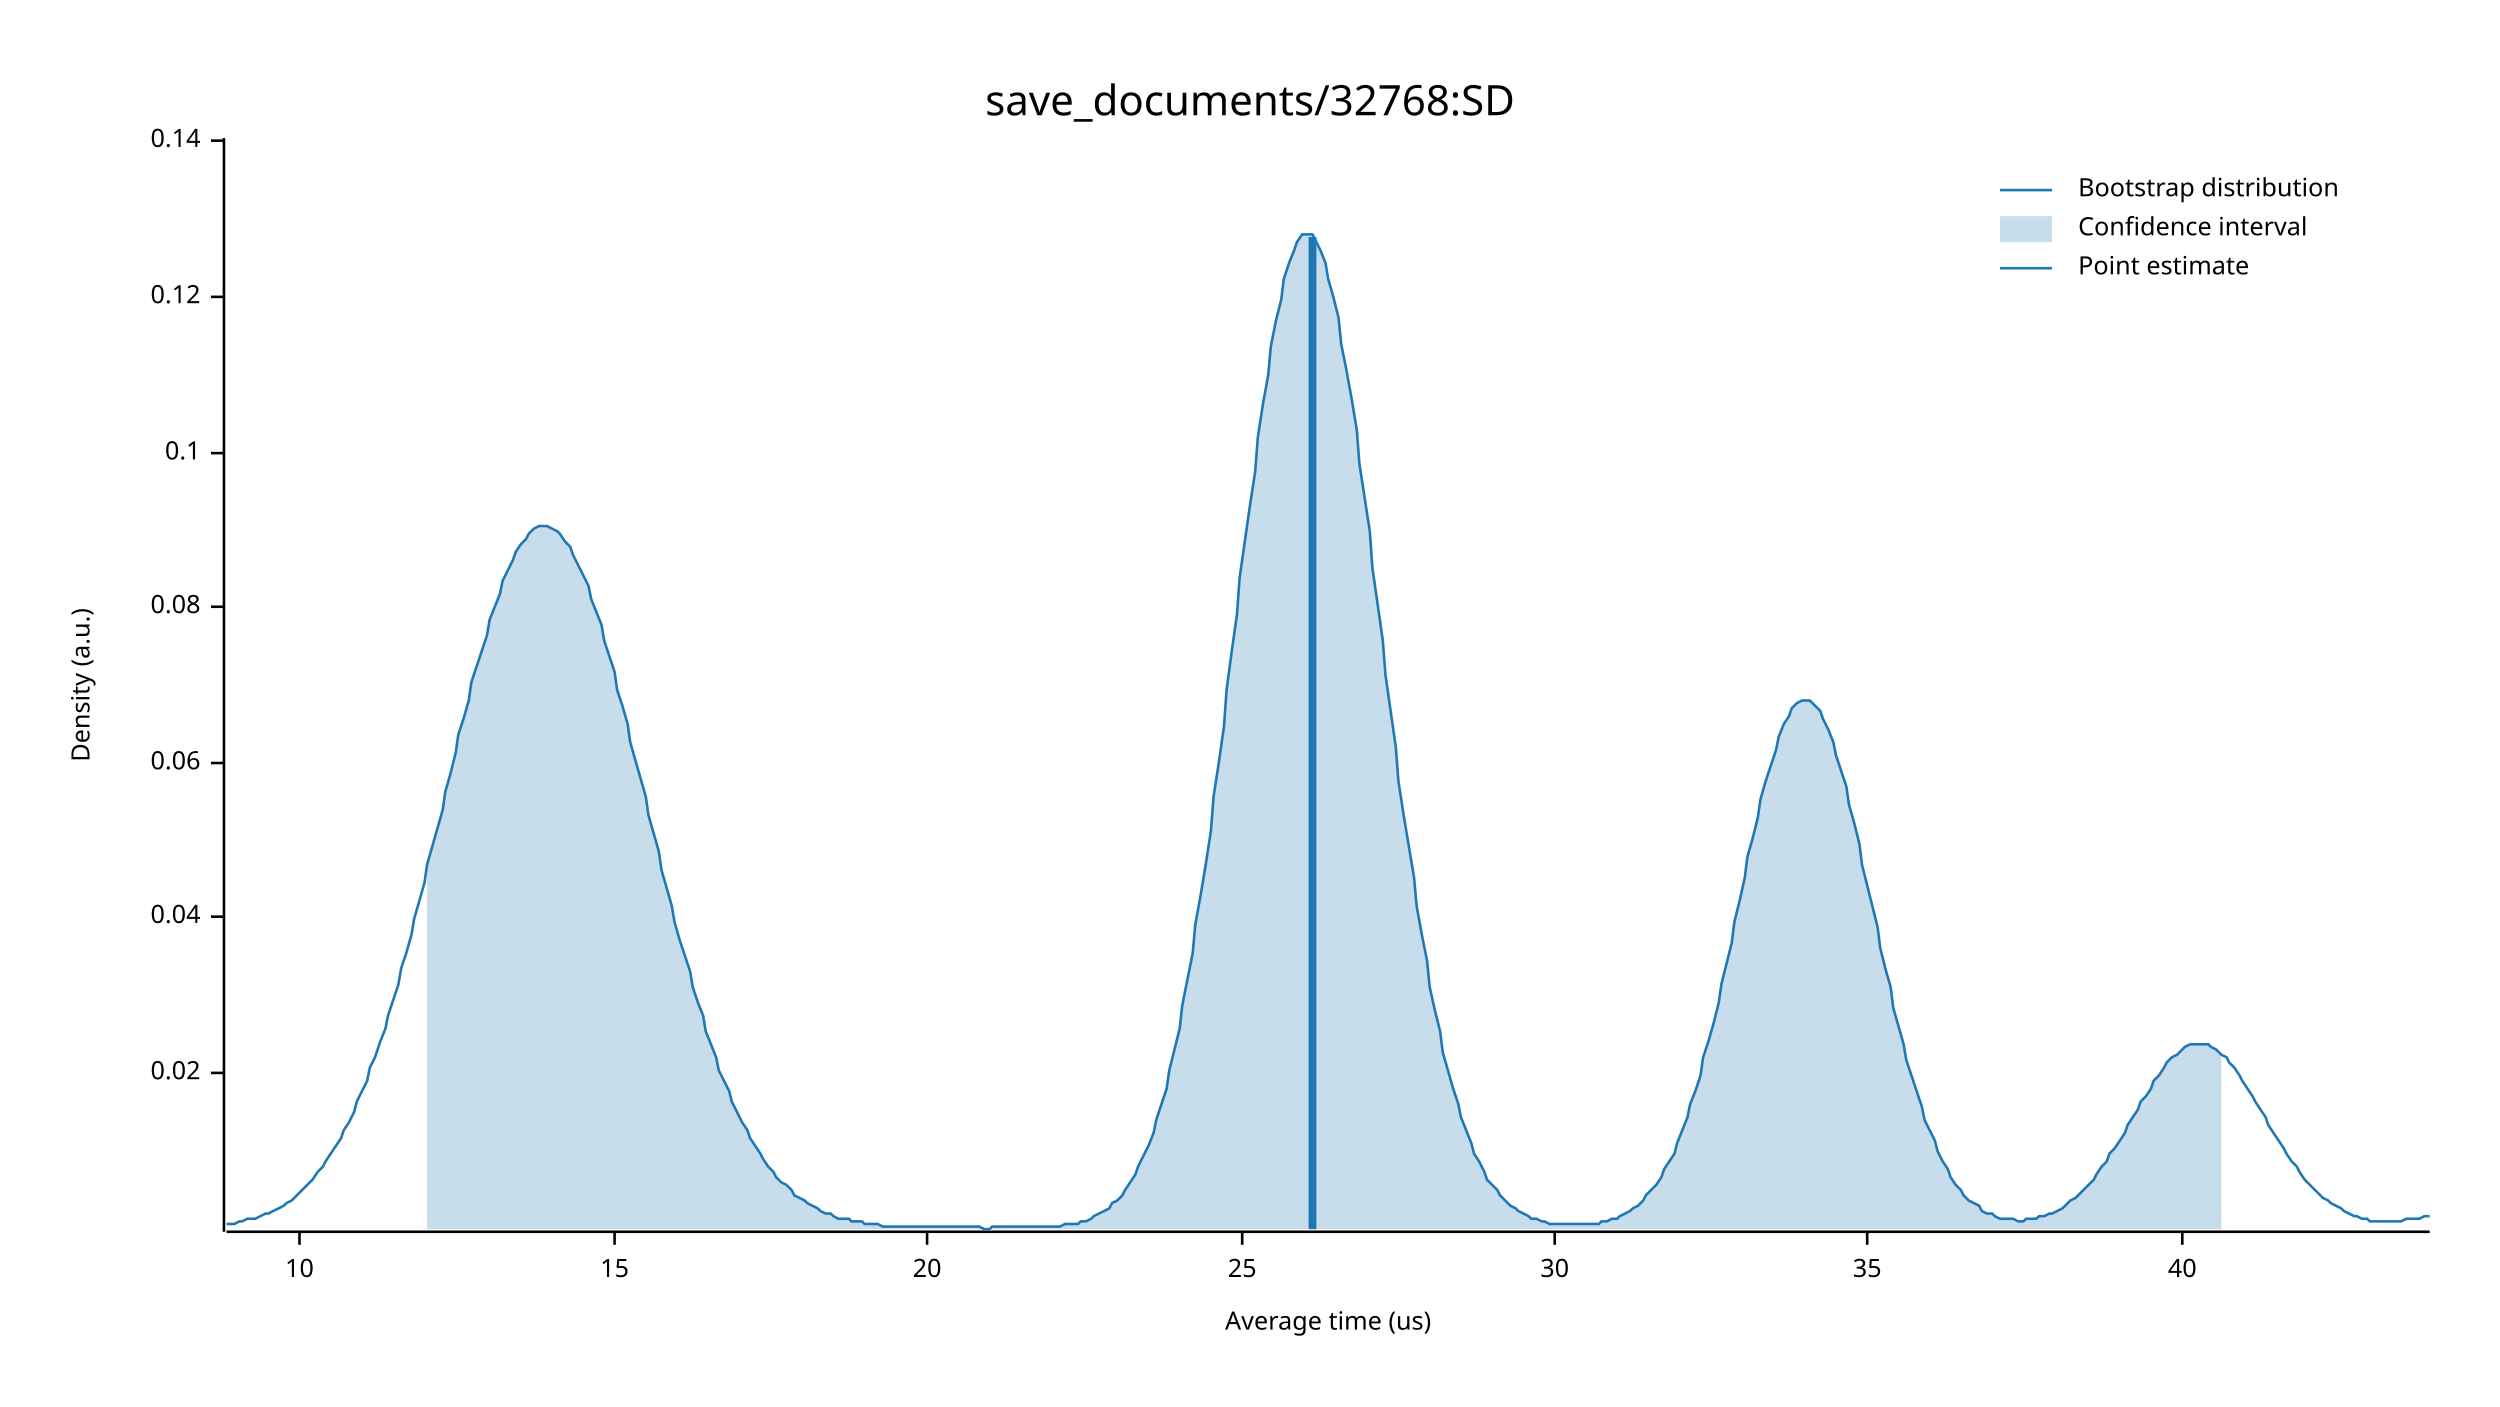
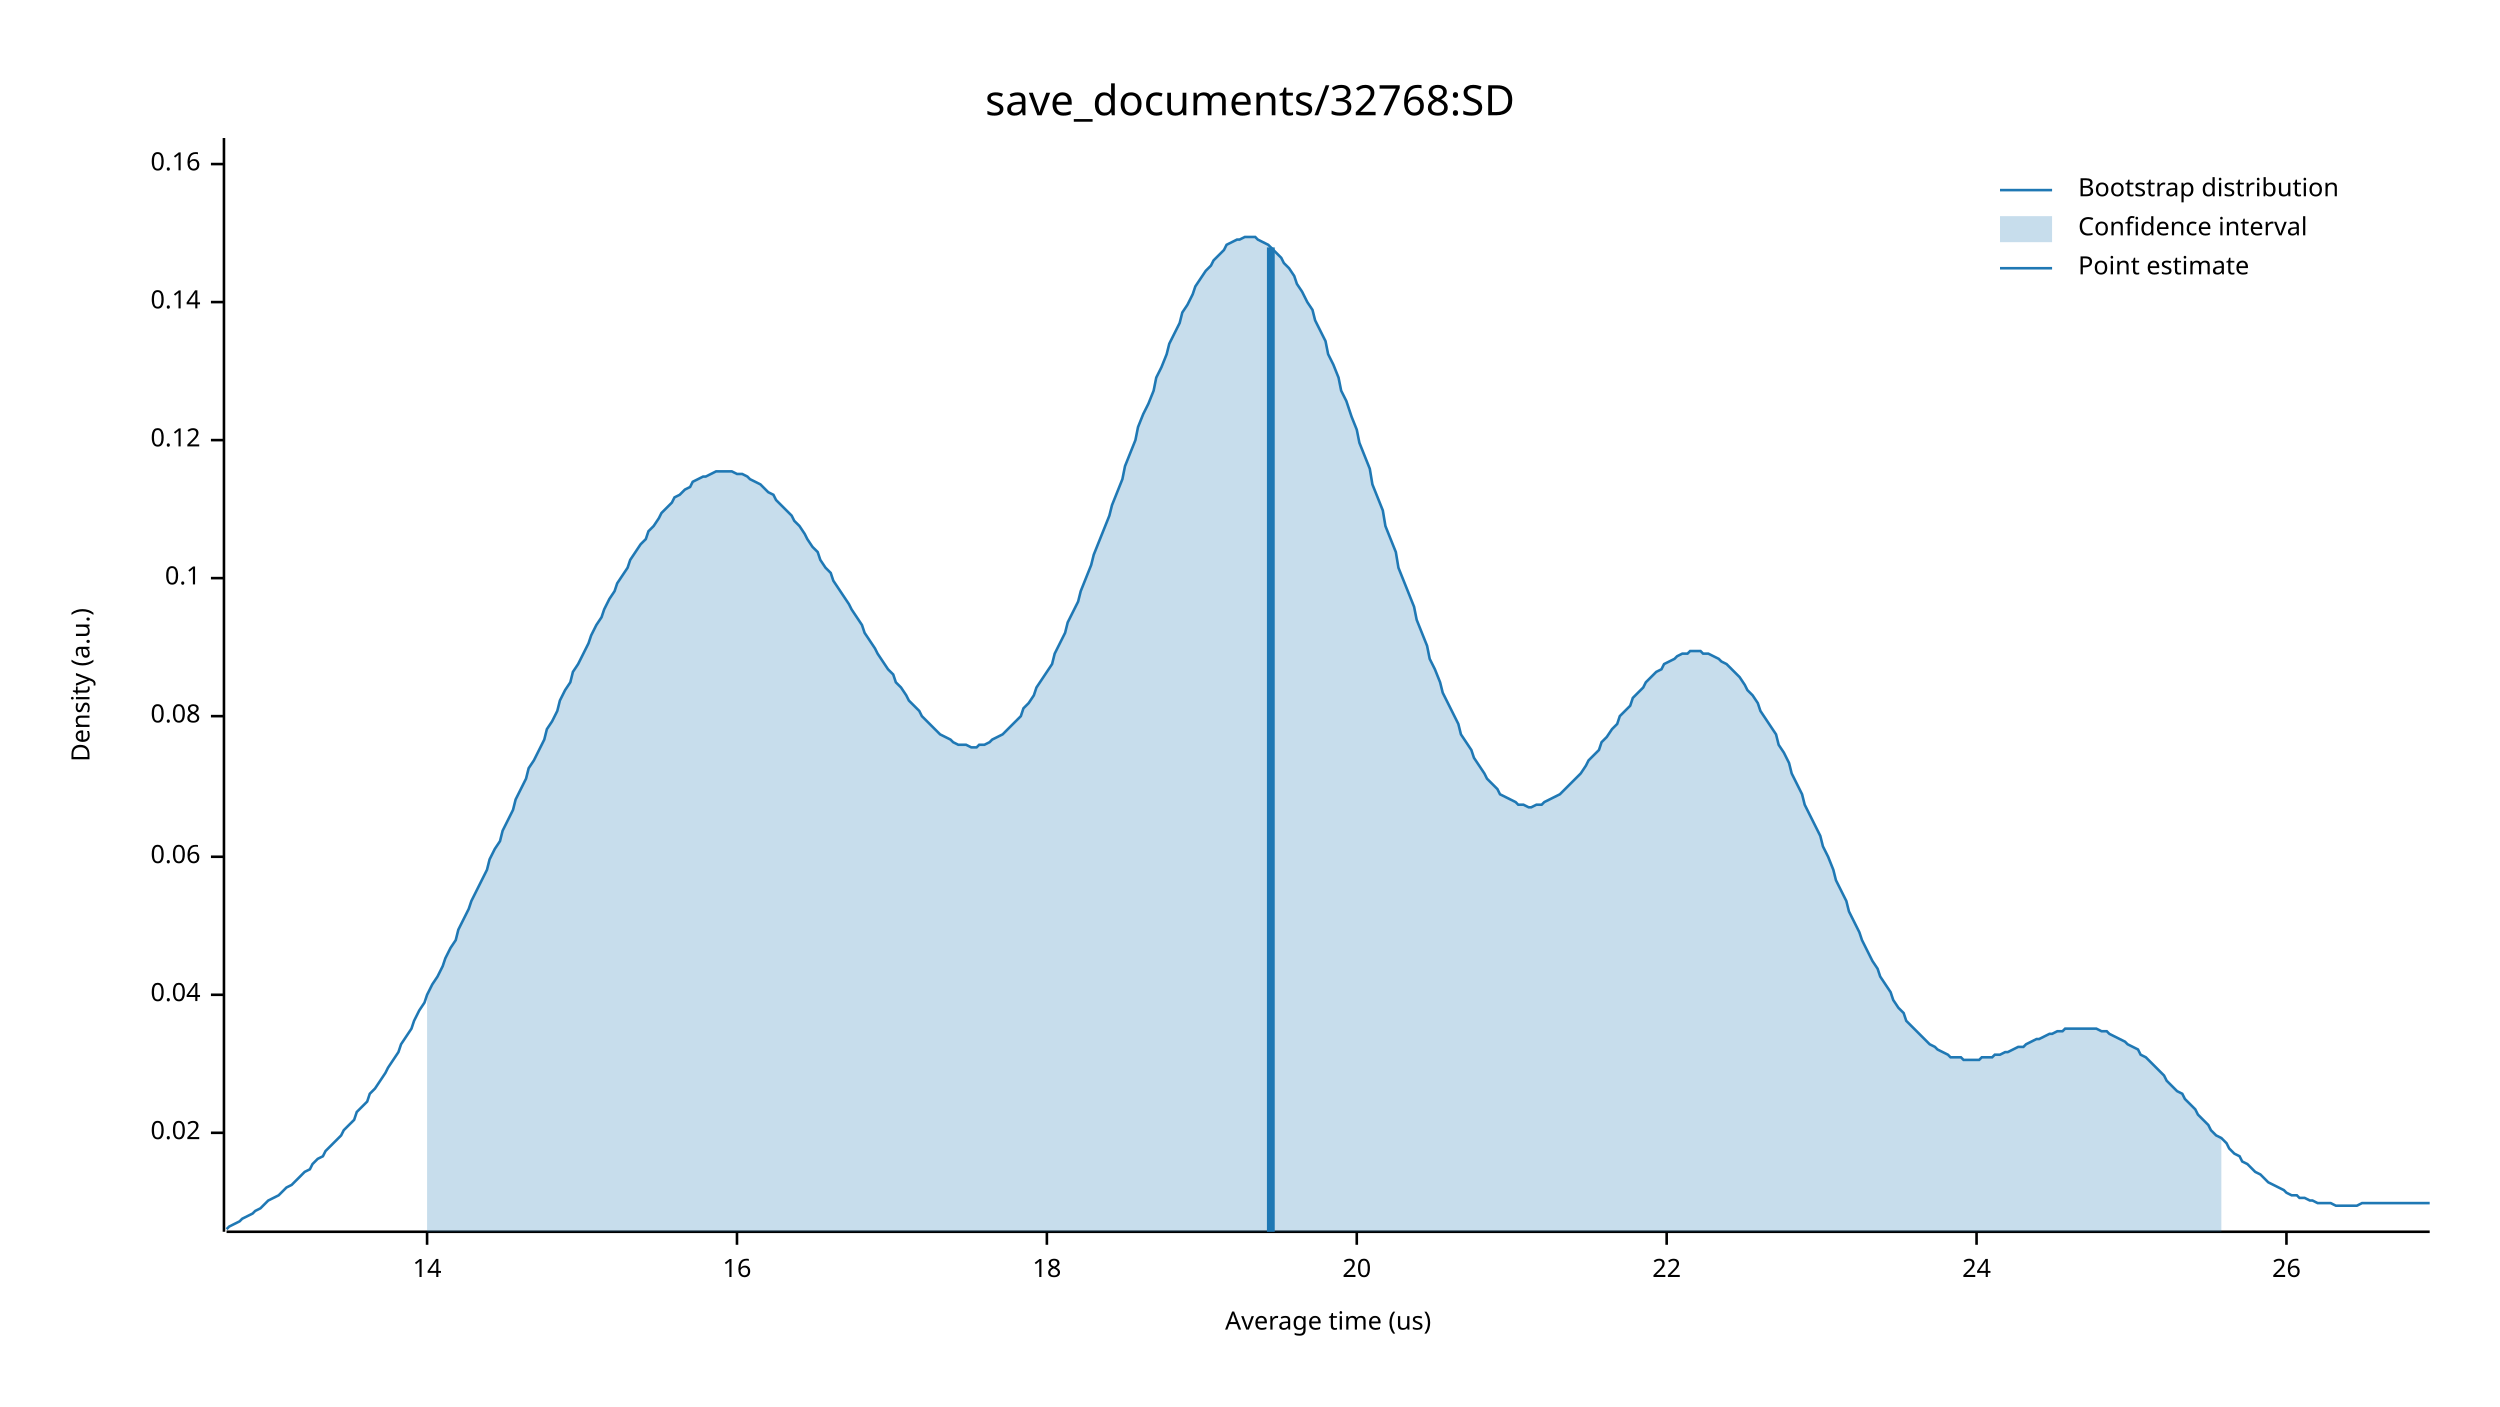
<svg xmlns="http://www.w3.org/2000/svg" width="960" height="540" viewBox="0 0 960 540">
  <text x="480" y="32" dy="0.76em" text-anchor="middle" font-family="sans-serif" font-size="16.129" opacity="1" fill="#000000">
save_documents/32768:SD
</text>
  <text x="27" y="263" dy="0.76em" text-anchor="middle" font-family="sans-serif" font-size="9.677" opacity="1" fill="#000000" transform="rotate(270, 27, 263)">
Density (a.u.)
</text>
  <text x="510" y="513" dy="-0.5ex" text-anchor="middle" font-family="sans-serif" font-size="9.677" opacity="1" fill="#000000">
Average time (us)
</text>
  <polyline fill="none" opacity="1" stroke="#000000" stroke-width="1" points="86,53 86,473 " />
-   <text x="77" y="412" dy="0.5ex" text-anchor="end" font-family="sans-serif" font-size="9.677" opacity="1" fill="#000000">
+   <text x="77" y="435" dy="0.5ex" text-anchor="end" font-family="sans-serif" font-size="9.677" opacity="1" fill="#000000">
0.02
</text>
-   <polyline fill="none" opacity="1" stroke="#000000" stroke-width="1" points="81,412 86,412 " />
-   <text x="77" y="352" dy="0.5ex" text-anchor="end" font-family="sans-serif" font-size="9.677" opacity="1" fill="#000000">
+   <polyline fill="none" opacity="1" stroke="#000000" stroke-width="1" points="81,435 86,435 " />
+   <text x="77" y="382" dy="0.5ex" text-anchor="end" font-family="sans-serif" font-size="9.677" opacity="1" fill="#000000">
0.04
</text>
-   <polyline fill="none" opacity="1" stroke="#000000" stroke-width="1" points="81,352 86,352 " />
-   <text x="77" y="293" dy="0.5ex" text-anchor="end" font-family="sans-serif" font-size="9.677" opacity="1" fill="#000000">
+   <polyline fill="none" opacity="1" stroke="#000000" stroke-width="1" points="81,382 86,382 " />
+   <text x="77" y="329" dy="0.5ex" text-anchor="end" font-family="sans-serif" font-size="9.677" opacity="1" fill="#000000">
0.06
</text>
-   <polyline fill="none" opacity="1" stroke="#000000" stroke-width="1" points="81,293 86,293 " />
-   <text x="77" y="233" dy="0.5ex" text-anchor="end" font-family="sans-serif" font-size="9.677" opacity="1" fill="#000000">
+   <polyline fill="none" opacity="1" stroke="#000000" stroke-width="1" points="81,329 86,329 " />
+   <text x="77" y="275" dy="0.5ex" text-anchor="end" font-family="sans-serif" font-size="9.677" opacity="1" fill="#000000">
0.08
</text>
-   <polyline fill="none" opacity="1" stroke="#000000" stroke-width="1" points="81,233 86,233 " />
-   <text x="77" y="174" dy="0.5ex" text-anchor="end" font-family="sans-serif" font-size="9.677" opacity="1" fill="#000000">
+   <polyline fill="none" opacity="1" stroke="#000000" stroke-width="1" points="81,275 86,275 " />
+   <text x="77" y="222" dy="0.5ex" text-anchor="end" font-family="sans-serif" font-size="9.677" opacity="1" fill="#000000">
0.1
</text>
-   <polyline fill="none" opacity="1" stroke="#000000" stroke-width="1" points="81,174 86,174 " />
-   <text x="77" y="114" dy="0.5ex" text-anchor="end" font-family="sans-serif" font-size="9.677" opacity="1" fill="#000000">
+   <polyline fill="none" opacity="1" stroke="#000000" stroke-width="1" points="81,222 86,222 " />
+   <text x="77" y="169" dy="0.5ex" text-anchor="end" font-family="sans-serif" font-size="9.677" opacity="1" fill="#000000">
0.12
</text>
-   <polyline fill="none" opacity="1" stroke="#000000" stroke-width="1" points="81,114 86,114 " />
-   <text x="77" y="54" dy="0.5ex" text-anchor="end" font-family="sans-serif" font-size="9.677" opacity="1" fill="#000000">
+   <polyline fill="none" opacity="1" stroke="#000000" stroke-width="1" points="81,169 86,169 " />
+   <text x="77" y="116" dy="0.5ex" text-anchor="end" font-family="sans-serif" font-size="9.677" opacity="1" fill="#000000">
0.14
</text>
-   <polyline fill="none" opacity="1" stroke="#000000" stroke-width="1" points="81,54 86,54 " />
+   <polyline fill="none" opacity="1" stroke="#000000" stroke-width="1" points="81,116 86,116 " />
+   <text x="77" y="63" dy="0.5ex" text-anchor="end" font-family="sans-serif" font-size="9.677" opacity="1" fill="#000000">
+ 0.16
+ </text>
+   <polyline fill="none" opacity="1" stroke="#000000" stroke-width="1" points="81,63 86,63 " />
  <polyline fill="none" opacity="1" stroke="#000000" stroke-width="1" points="87,473 933,473 " />
-   <text x="115" y="483" dy="0.76em" text-anchor="middle" font-family="sans-serif" font-size="9.677" opacity="1" fill="#000000">
- 10
+   <text x="164" y="483" dy="0.76em" text-anchor="middle" font-family="sans-serif" font-size="9.677" opacity="1" fill="#000000">
+ 14
</text>
-   <polyline fill="none" opacity="1" stroke="#000000" stroke-width="1" points="115,473 115,478 " />
-   <text x="236" y="483" dy="0.76em" text-anchor="middle" font-family="sans-serif" font-size="9.677" opacity="1" fill="#000000">
- 15
+   <polyline fill="none" opacity="1" stroke="#000000" stroke-width="1" points="164,473 164,478 " />
+   <text x="283" y="483" dy="0.76em" text-anchor="middle" font-family="sans-serif" font-size="9.677" opacity="1" fill="#000000">
+ 16
</text>
-   <polyline fill="none" opacity="1" stroke="#000000" stroke-width="1" points="236,473 236,478 " />
-   <text x="356" y="483" dy="0.76em" text-anchor="middle" font-family="sans-serif" font-size="9.677" opacity="1" fill="#000000">
+   <polyline fill="none" opacity="1" stroke="#000000" stroke-width="1" points="283,473 283,478 " />
+   <text x="402" y="483" dy="0.76em" text-anchor="middle" font-family="sans-serif" font-size="9.677" opacity="1" fill="#000000">
+ 18
+ </text>
+   <polyline fill="none" opacity="1" stroke="#000000" stroke-width="1" points="402,473 402,478 " />
+   <text x="521" y="483" dy="0.76em" text-anchor="middle" font-family="sans-serif" font-size="9.677" opacity="1" fill="#000000">
20
</text>
-   <polyline fill="none" opacity="1" stroke="#000000" stroke-width="1" points="356,473 356,478 " />
-   <text x="477" y="483" dy="0.76em" text-anchor="middle" font-family="sans-serif" font-size="9.677" opacity="1" fill="#000000">
- 25
+   <polyline fill="none" opacity="1" stroke="#000000" stroke-width="1" points="521,473 521,478 " />
+   <text x="640" y="483" dy="0.76em" text-anchor="middle" font-family="sans-serif" font-size="9.677" opacity="1" fill="#000000">
+ 22
</text>
-   <polyline fill="none" opacity="1" stroke="#000000" stroke-width="1" points="477,473 477,478 " />
-   <text x="597" y="483" dy="0.76em" text-anchor="middle" font-family="sans-serif" font-size="9.677" opacity="1" fill="#000000">
- 30
+   <polyline fill="none" opacity="1" stroke="#000000" stroke-width="1" points="640,473 640,478 " />
+   <text x="759" y="483" dy="0.76em" text-anchor="middle" font-family="sans-serif" font-size="9.677" opacity="1" fill="#000000">
+ 24
</text>
-   <polyline fill="none" opacity="1" stroke="#000000" stroke-width="1" points="597,473 597,478 " />
-   <text x="717" y="483" dy="0.76em" text-anchor="middle" font-family="sans-serif" font-size="9.677" opacity="1" fill="#000000">
- 35
+   <polyline fill="none" opacity="1" stroke="#000000" stroke-width="1" points="759,473 759,478 " />
+   <text x="878" y="483" dy="0.76em" text-anchor="middle" font-family="sans-serif" font-size="9.677" opacity="1" fill="#000000">
+ 26
</text>
-   <polyline fill="none" opacity="1" stroke="#000000" stroke-width="1" points="717,473 717,478 " />
-   <text x="838" y="483" dy="0.76em" text-anchor="middle" font-family="sans-serif" font-size="9.677" opacity="1" fill="#000000">
- 40
- </text>
-   <polyline fill="none" opacity="1" stroke="#000000" stroke-width="1" points="838,473 838,478 " />
-   <polyline fill="none" opacity="1" stroke="#1F78B4" stroke-width="1" points="87,470 88,470 90,470 92,469 93,469 95,468 97,468 98,468 100,467 102,466 103,466 105,465 107,464 109,463 110,462 112,461 114,459 115,458 117,456 119,454 120,453 122,450 124,448 125,446 127,443 129,440 131,437 132,434 134,431 136,427 137,423 139,419 141,415 142,410 144,406 146,400 148,395 149,390 151,384 153,378 154,372 156,366 158,359 159,353 161,346 163,339 164,332 166,325 168,318 170,311 171,304 173,297 175,289 176,282 178,276 180,269 181,262 183,256 185,250 187,244 188,238 190,233 192,228 193,223 195,219 197,215 198,212 200,209 202,207 203,205 205,203 207,202 209,202 210,202 212,203 214,204 215,205 217,208 219,210 220,213 222,217 224,221 226,225 227,230 229,235 231,240 232,246 234,252 236,258 237,265 239,271 241,278 242,285 244,292 246,299 248,306 249,313 251,320 253,327 254,334 256,341 258,348 259,354 261,361 263,367 265,373 266,379 268,385 270,390 271,396 273,401 275,406 276,411 278,415 280,419 281,423 283,427 285,431 287,434 288,437 290,440 292,443 293,445 295,448 297,450 298,452 300,454 302,455 304,457 305,459 307,460 309,461 310,462 312,463 314,464 315,465 317,466 319,466 320,467 322,468 324,468 326,468 327,469 329,469 331,469 332,470 334,470 336,470 337,470 339,471 341,471 343,471 344,471 346,471 348,471 349,471 351,471 353,471 354,471 356,471 358,471 359,471 361,471 363,471 365,471 366,471 368,471 370,471 371,471 373,471 375,471 376,471 378,472 380,472 381,471 383,471 385,471 387,471 388,471 390,471 392,471 393,471 395,471 397,471 398,471 400,471 402,471 404,471 405,471 407,471 409,470 410,470 412,470 414,470 415,469 417,469 419,468 420,467 422,466 424,465 426,464 427,462 429,461 431,459 432,457 434,454 436,451 437,448 439,444 441,440 443,435 444,430 446,424 448,418 449,411 451,403 453,395 454,386 456,376 458,366 459,355 461,344 463,332 465,319 466,306 468,293 470,279 471,265 473,250 475,236 476,222 478,208 480,194 482,181 483,168 485,155 487,144 488,133 490,123 492,115 493,107 495,101 497,96 498,93 500,90 502,90 504,90 505,92 507,96 509,101 510,107 512,114 514,122 515,132 517,142 519,153 521,165 522,178 524,191 526,204 527,218 529,232 531,246 532,259 534,273 536,287 537,300 539,313 541,325 543,337 544,348 546,359 548,369 549,379 551,388 553,396 554,404 556,411 558,418 560,424 561,429 563,434 565,439 566,443 568,446 570,450 571,453 573,455 575,457 576,459 578,461 580,463 582,464 583,465 585,466 587,467 588,468 590,468 592,469 593,469 595,470 597,470 599,470 600,470 602,470 604,470 605,470 607,470 609,470 610,470 612,470 614,470 615,469 617,469 619,468 621,468 622,467 624,466 626,465 627,464 629,463 631,461 632,459 634,457 636,455 638,452 639,449 641,446 643,443 644,439 646,434 648,429 649,424 651,419 653,413 654,406 656,400 658,393 660,385 661,378 663,370 665,362 666,354 668,346 670,337 671,329 673,322 675,314 676,307 678,300 680,294 682,288 683,283 685,278 687,275 688,272 690,270 692,269 693,269 695,269 697,271 699,273 700,276 702,280 704,285 705,290 707,296 709,302 710,309 712,316 714,324 715,332 717,340 719,348 721,356 722,364 724,372 726,379 727,387 729,394 731,401 732,407 734,413 736,419 738,425 739,430 741,434 743,438 744,442 746,446 748,449 749,452 751,455 753,457 754,459 756,461 758,462 760,463 761,465 763,466 765,466 766,467 768,468 770,468 771,468 773,468 775,469 777,469 778,468 780,468 782,468 783,467 785,467 787,466 788,466 790,465 792,464 793,463 795,461 797,460 799,458 800,457 802,455 804,453 805,451 807,448 809,446 810,443 812,441 814,438 816,435 817,432 819,429 821,426 822,423 824,421 826,418 827,415 829,413 831,410 832,408 834,406 836,405 838,403 839,402 841,401 843,401 844,401 846,401 848,401 849,402 851,403 853,405 855,406 856,408 858,410 860,413 861,415 863,418 865,421 866,423 868,426 870,429 871,432 873,435 875,438 877,441 878,443 880,446 882,448 883,450 885,453 887,455 888,456 890,458 892,460 894,461 895,462 897,463 899,464 900,465 902,466 904,467 905,467 907,468 909,468 910,469 912,469 914,469 916,469 917,469 919,469 921,469 922,469 924,468 926,468 927,468 929,468 931,467 933,467 " />
-   <polygon opacity="0.25" fill="#1F78B4" points="164,332 166,325 168,318 170,311 171,304 173,297 175,289 176,282 178,276 180,269 181,262 183,256 185,250 187,244 188,238 190,233 192,228 193,223 195,219 197,215 198,212 200,209 202,207 203,205 205,203 207,202 209,202 210,202 212,203 214,204 215,205 217,208 219,210 220,213 222,217 224,221 226,225 227,230 229,235 231,240 232,246 234,252 236,258 237,265 239,271 241,278 242,285 244,292 246,299 248,306 249,313 251,320 253,327 254,334 256,341 258,348 259,354 261,361 263,367 265,373 266,379 268,385 270,390 271,396 273,401 275,406 276,411 278,415 280,419 281,423 283,427 285,431 287,434 288,437 290,440 292,443 293,445 295,448 297,450 298,452 300,454 302,455 304,457 305,459 307,460 309,461 310,462 312,463 314,464 315,465 317,466 319,466 320,467 322,468 324,468 326,468 327,469 329,469 331,469 332,470 334,470 336,470 337,470 339,471 341,471 343,471 344,471 346,471 348,471 349,471 351,471 353,471 354,471 356,471 358,471 359,471 361,471 363,471 365,471 366,471 368,471 370,471 371,471 373,471 375,471 376,471 378,472 380,472 381,471 383,471 385,471 387,471 388,471 390,471 392,471 393,471 395,471 397,471 398,471 400,471 402,471 404,471 405,471 407,471 409,470 410,470 412,470 414,470 415,469 417,469 419,468 420,467 422,466 424,465 426,464 427,462 429,461 431,459 432,457 434,454 436,451 437,448 439,444 441,440 443,435 444,430 446,424 448,418 449,411 451,403 453,395 454,386 456,376 458,366 459,355 461,344 463,332 465,319 466,306 468,293 470,279 471,265 473,250 475,236 476,222 478,208 480,194 482,181 483,168 485,155 487,144 488,133 490,123 492,115 493,107 495,101 497,96 498,93 500,90 502,90 504,90 505,92 507,96 509,101 510,107 512,114 514,122 515,132 517,142 519,153 521,165 522,178 524,191 526,204 527,218 529,232 531,246 532,259 534,273 536,287 537,300 539,313 541,325 543,337 544,348 546,359 548,369 549,379 551,388 553,396 554,404 556,411 558,418 560,424 561,429 563,434 565,439 566,443 568,446 570,450 571,453 573,455 575,457 576,459 578,461 580,463 582,464 583,465 585,466 587,467 588,468 590,468 592,469 593,469 595,470 597,470 599,470 600,470 602,470 604,470 605,470 607,470 609,470 610,470 612,470 614,470 615,469 617,469 619,468 621,468 622,467 624,466 626,465 627,464 629,463 631,461 632,459 634,457 636,455 638,452 639,449 641,446 643,443 644,439 646,434 648,429 649,424 651,419 653,413 654,406 656,400 658,393 660,385 661,378 663,370 665,362 666,354 668,346 670,337 671,329 673,322 675,314 676,307 678,300 680,294 682,288 683,283 685,278 687,275 688,272 690,270 692,269 693,269 695,269 697,271 699,273 700,276 702,280 704,285 705,290 707,296 709,302 710,309 712,316 714,324 715,332 717,340 719,348 721,356 722,364 724,372 726,379 727,387 729,394 731,401 732,407 734,413 736,419 738,425 739,430 741,434 743,438 744,442 746,446 748,449 749,452 751,455 753,457 754,459 756,461 758,462 760,463 761,465 763,466 765,466 766,467 768,468 770,468 771,468 773,468 775,469 777,469 778,468 780,468 782,468 783,467 785,467 787,466 788,466 790,465 792,464 793,463 795,461 797,460 799,458 800,457 802,455 804,453 805,451 807,448 809,446 810,443 812,441 814,438 816,435 817,432 819,429 821,426 822,423 824,421 826,418 827,415 829,413 831,410 832,408 834,406 836,405 838,403 839,402 841,401 843,401 844,401 846,401 848,401 849,402 851,403 853,405 853,472 164,472 " />
-   <polyline fill="none" opacity="1" stroke="#1F78B4" stroke-width="3" points="504,472 504,91 " />
+   <polyline fill="none" opacity="1" stroke="#000000" stroke-width="1" points="878,473 878,478 " />
+   <polyline fill="none" opacity="1" stroke="#1F78B4" stroke-width="1" points="87,472 88,471 90,470 92,469 93,468 95,467 97,466 98,465 100,464 102,462 103,461 105,460 107,459 109,457 110,456 112,455 114,453 115,452 117,450 119,449 120,447 122,445 124,444 125,442 127,440 129,438 131,436 132,434 134,432 136,430 137,427 139,425 141,423 142,420 144,418 146,415 148,412 149,410 151,407 153,404 154,401 156,398 158,395 159,392 161,388 163,385 164,382 166,378 168,375 170,371 171,368 173,364 175,361 176,357 178,353 180,349 181,346 183,342 185,338 187,334 188,330 190,326 192,323 193,319 195,315 197,311 198,307 200,303 202,299 203,295 205,292 207,288 209,284 210,280 212,277 214,273 215,269 217,265 219,262 220,258 222,255 224,251 226,247 227,244 229,240 231,237 232,234 234,230 236,227 237,224 239,221 241,218 242,215 244,212 246,209 248,207 249,204 251,202 253,199 254,197 256,195 258,193 259,191 261,190 263,188 265,187 266,185 268,184 270,183 271,183 273,182 275,181 276,181 278,181 280,181 281,181 283,182 285,182 287,183 288,184 290,185 292,186 293,187 295,189 297,190 298,192 300,194 302,196 304,198 305,200 307,202 309,205 310,207 312,210 314,212 315,215 317,218 319,220 320,223 322,226 324,229 326,232 327,234 329,237 331,240 332,243 334,246 336,249 337,251 339,254 341,257 343,259 344,262 346,264 348,267 349,269 351,271 353,273 354,275 356,277 358,279 359,280 361,282 363,283 365,284 366,285 368,286 370,286 371,286 373,287 375,287 376,286 378,286 380,285 381,284 383,283 385,282 387,280 388,279 390,277 392,275 393,272 395,270 397,267 398,264 400,261 402,258 404,255 405,251 407,247 409,243 410,239 412,235 414,231 415,227 417,222 419,217 420,213 422,208 424,203 426,198 427,194 429,189 431,184 432,179 434,174 436,169 437,164 439,159 441,155 443,150 444,145 446,141 448,136 449,132 451,128 453,124 454,120 456,117 458,113 459,110 461,107 463,104 465,102 466,100 468,98 470,96 471,94 473,93 475,92 476,92 478,91 480,91 482,91 483,92 485,93 487,94 488,95 490,97 492,99 493,101 495,103 497,106 498,109 500,112 502,116 504,119 505,123 507,127 509,131 510,136 512,140 514,145 515,150 517,154 519,160 521,165 522,170 524,175 526,180 527,186 529,191 531,196 532,202 534,207 536,212 537,218 539,223 541,228 543,233 544,238 546,243 548,248 549,253 551,257 553,262 554,266 556,270 558,274 560,278 561,282 563,285 565,288 566,291 568,294 570,297 571,299 573,301 575,303 576,305 578,306 580,307 582,308 583,309 585,309 587,310 588,310 590,309 592,309 593,308 595,307 597,306 599,305 600,304 602,302 604,300 605,299 607,297 609,294 610,292 612,290 614,288 615,285 617,283 619,280 621,278 622,275 624,273 626,271 627,268 629,266 631,264 632,262 634,260 636,258 638,257 639,255 641,254 643,253 644,252 646,251 648,251 649,250 651,250 653,250 654,251 656,251 658,252 660,253 661,254 663,255 665,257 666,258 668,260 670,263 671,265 673,267 675,270 676,273 678,276 680,279 682,282 683,286 685,289 687,293 688,297 690,301 692,305 693,309 695,313 697,317 699,321 700,325 702,329 704,334 705,338 707,342 709,346 710,350 712,354 714,358 715,361 717,365 719,369 721,372 722,375 724,378 726,381 727,384 729,387 731,389 732,392 734,394 736,396 738,398 739,399 741,401 743,402 744,403 746,404 748,405 749,406 751,406 753,406 754,407 756,407 758,407 760,407 761,406 763,406 765,406 766,405 768,405 770,404 771,404 773,403 775,402 777,402 778,401 780,400 782,399 783,399 785,398 787,397 788,397 790,396 792,396 793,395 795,395 797,395 799,395 800,395 802,395 804,395 805,395 807,396 809,396 810,397 812,398 814,399 816,400 817,401 819,402 821,403 822,405 824,406 826,408 827,409 829,411 831,413 832,415 834,417 836,419 838,420 839,422 841,424 843,426 844,428 846,430 848,432 849,434 851,436 853,437 855,439 856,441 858,443 860,444 861,446 863,447 865,449 866,450 868,451 870,453 871,454 873,455 875,456 877,457 878,458 880,459 882,459 883,460 885,460 887,461 888,461 890,462 892,462 894,462 895,462 897,463 899,463 900,463 902,463 904,463 905,463 907,462 909,462 910,462 912,462 914,462 916,462 917,462 919,462 921,462 922,462 924,462 926,462 927,462 929,462 931,462 933,462 " />
+   <polygon opacity="0.25" fill="#1F78B4" points="164,382 166,378 168,375 170,371 171,368 173,364 175,361 176,357 178,353 180,349 181,346 183,342 185,338 187,334 188,330 190,326 192,323 193,319 195,315 197,311 198,307 200,303 202,299 203,295 205,292 207,288 209,284 210,280 212,277 214,273 215,269 217,265 219,262 220,258 222,255 224,251 226,247 227,244 229,240 231,237 232,234 234,230 236,227 237,224 239,221 241,218 242,215 244,212 246,209 248,207 249,204 251,202 253,199 254,197 256,195 258,193 259,191 261,190 263,188 265,187 266,185 268,184 270,183 271,183 273,182 275,181 276,181 278,181 280,181 281,181 283,182 285,182 287,183 288,184 290,185 292,186 293,187 295,189 297,190 298,192 300,194 302,196 304,198 305,200 307,202 309,205 310,207 312,210 314,212 315,215 317,218 319,220 320,223 322,226 324,229 326,232 327,234 329,237 331,240 332,243 334,246 336,249 337,251 339,254 341,257 343,259 344,262 346,264 348,267 349,269 351,271 353,273 354,275 356,277 358,279 359,280 361,282 363,283 365,284 366,285 368,286 370,286 371,286 373,287 375,287 376,286 378,286 380,285 381,284 383,283 385,282 387,280 388,279 390,277 392,275 393,272 395,270 397,267 398,264 400,261 402,258 404,255 405,251 407,247 409,243 410,239 412,235 414,231 415,227 417,222 419,217 420,213 422,208 424,203 426,198 427,194 429,189 431,184 432,179 434,174 436,169 437,164 439,159 441,155 443,150 444,145 446,141 448,136 449,132 451,128 453,124 454,120 456,117 458,113 459,110 461,107 463,104 465,102 466,100 468,98 470,96 471,94 473,93 475,92 476,92 478,91 480,91 482,91 483,92 485,93 487,94 488,95 490,97 492,99 493,101 495,103 497,106 498,109 500,112 502,116 504,119 505,123 507,127 509,131 510,136 512,140 514,145 515,150 517,154 519,160 521,165 522,170 524,175 526,180 527,186 529,191 531,196 532,202 534,207 536,212 537,218 539,223 541,228 543,233 544,238 546,243 548,248 549,253 551,257 553,262 554,266 556,270 558,274 560,278 561,282 563,285 565,288 566,291 568,294 570,297 571,299 573,301 575,303 576,305 578,306 580,307 582,308 583,309 585,309 587,310 588,310 590,309 592,309 593,308 595,307 597,306 599,305 600,304 602,302 604,300 605,299 607,297 609,294 610,292 612,290 614,288 615,285 617,283 619,280 621,278 622,275 624,273 626,271 627,268 629,266 631,264 632,262 634,260 636,258 638,257 639,255 641,254 643,253 644,252 646,251 648,251 649,250 651,250 653,250 654,251 656,251 658,252 660,253 661,254 663,255 665,257 666,258 668,260 670,263 671,265 673,267 675,270 676,273 678,276 680,279 682,282 683,286 685,289 687,293 688,297 690,301 692,305 693,309 695,313 697,317 699,321 700,325 702,329 704,334 705,338 707,342 709,346 710,350 712,354 714,358 715,361 717,365 719,369 721,372 722,375 724,378 726,381 727,384 729,387 731,389 732,392 734,394 736,396 738,398 739,399 741,401 743,402 744,403 746,404 748,405 749,406 751,406 753,406 754,407 756,407 758,407 760,407 761,406 763,406 765,406 766,405 768,405 770,404 771,404 773,403 775,402 777,402 778,401 780,400 782,399 783,399 785,398 787,397 788,397 790,396 792,396 793,395 795,395 797,395 799,395 800,395 802,395 804,395 805,395 807,396 809,396 810,397 812,398 814,399 816,400 817,401 819,402 821,403 822,405 824,406 826,408 827,409 829,411 831,413 832,415 834,417 836,419 838,420 839,422 841,424 843,426 844,428 846,430 848,432 849,434 851,436 853,437 853,473 164,473 " />
+   <polyline fill="none" opacity="1" stroke="#1F78B4" stroke-width="3" points="488,473 488,95 " />
  <text x="798" y="68" dy="0.76em" text-anchor="start" font-family="sans-serif" font-size="9.677" opacity="1" fill="#000000">
Bootstrap distribution
</text>
  <text x="798" y="83" dy="0.76em" text-anchor="start" font-family="sans-serif" font-size="9.677" opacity="1" fill="#000000">
Confidence interval
</text>
  <text x="798" y="98" dy="0.76em" text-anchor="start" font-family="sans-serif" font-size="9.677" opacity="1" fill="#000000">
Point estimate
</text>
  <polyline fill="none" opacity="1" stroke="#1F78B4" stroke-width="1" points="768,73 788,73 " />
  <rect x="768" y="83" width="20" height="10" opacity="0.25" fill="#1F78B4" stroke="none" />
  <polyline fill="none" opacity="1" stroke="#1F78B4" stroke-width="1" points="768,103 788,103 " />
</svg>
